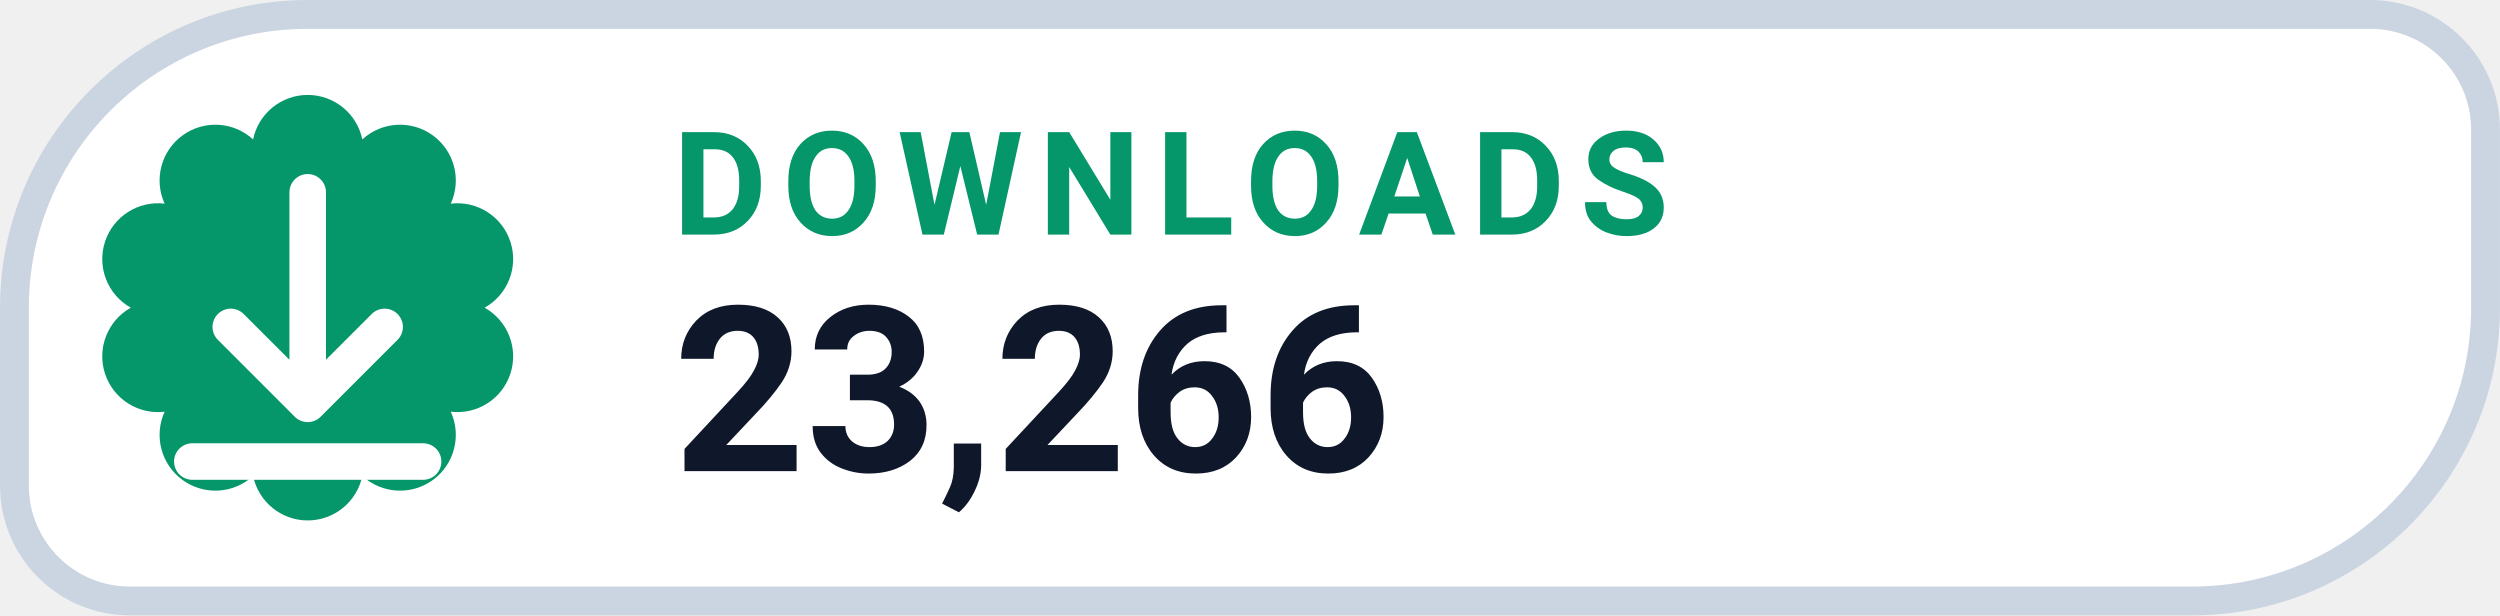
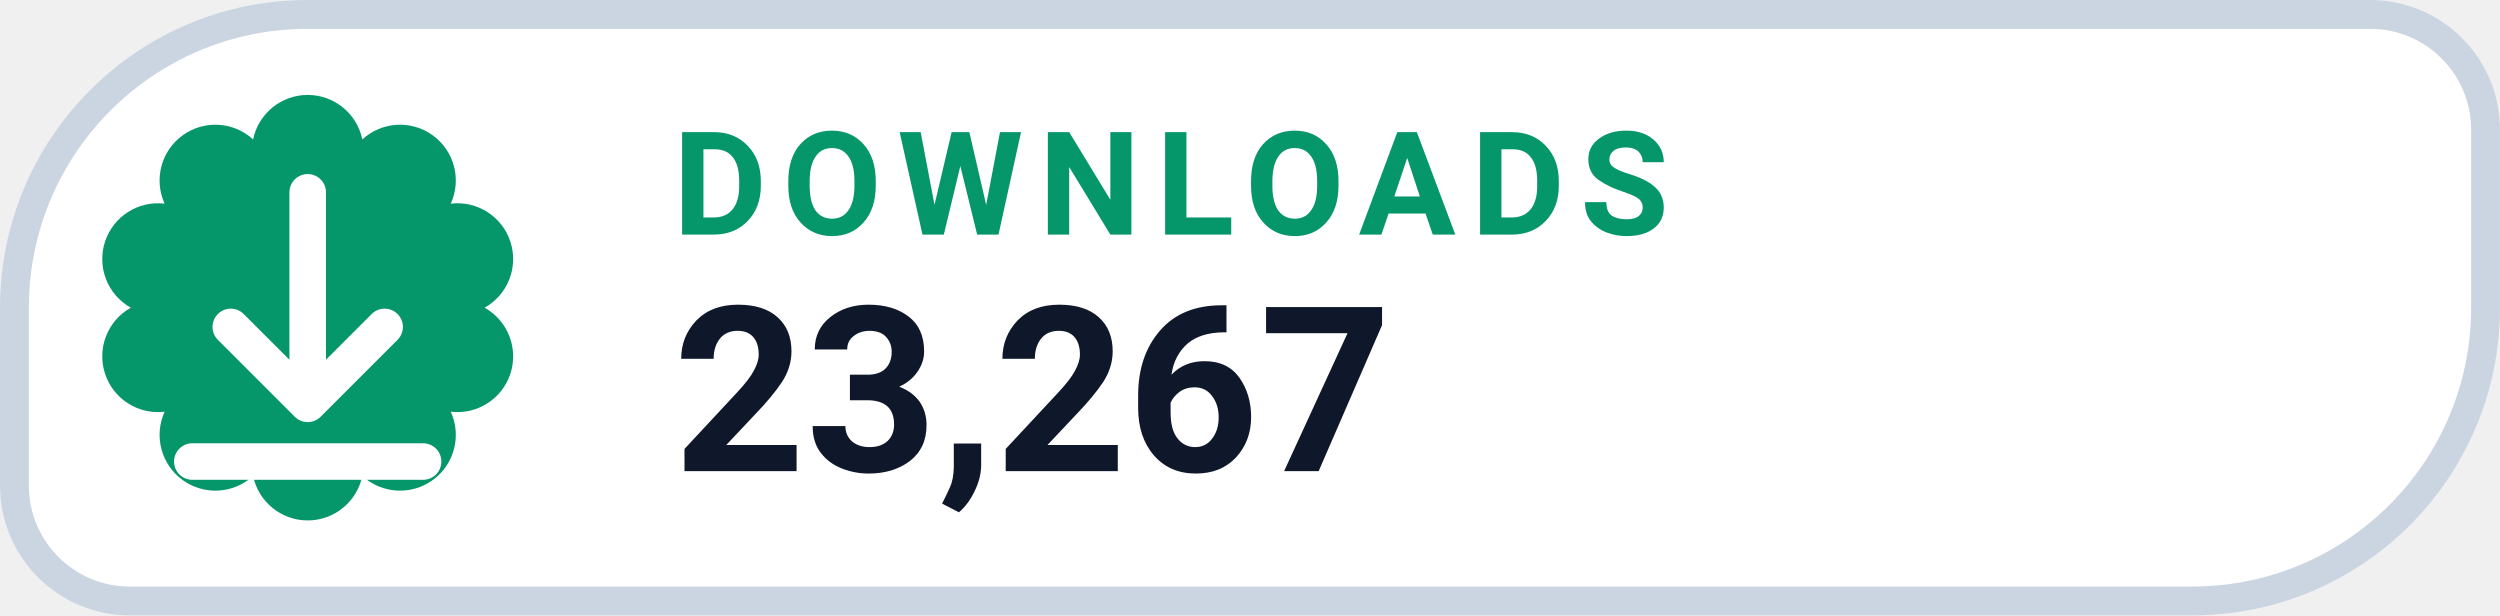
- <svg xmlns="http://www.w3.org/2000/svg" width="126" height="31.015" viewBox="0 0 130 32" role="img" aria-label="DOWNLOADS 23,266">
+ <svg xmlns="http://www.w3.org/2000/svg" width="126" height="31.015" viewBox="0 0 130 32" role="img" aria-label="DOWNLOADS 23,267">
  <path d="M 16.00 0.75 H 123.25 A 6.00 6.00 0 0 1 129.25 6.75 V 16.00 A 15.25 15.25 0 0 1 114.00 31.25 H 6.75 A 6.00 6.00 0 0 1 0.75 25.25 V 16.00 A 15.25 15.25 0 0 1 16.00 0.75 Z" fill="#FFFFFF" stroke="#CBD5E1" stroke-width="1.5" />
  <path d="M 13.16 7.25 A 2.90 2.90 0 0 1 18.84 7.25 A 2.90 2.90 0 0 1 23.44 10.59 A 2.90 2.90 0 0 1 25.20 16.00 A 2.90 2.90 0 0 1 23.44 21.41 A 2.90 2.90 0 0 1 18.84 24.75 A 2.90 2.90 0 0 1 13.16 24.75 A 2.90 2.90 0 0 1 8.56 21.41 A 2.90 2.90 0 0 1 6.80 16.00 A 2.90 2.90 0 0 1 8.56 10.59 A 2.90 2.90 0 0 1 13.16 7.25 Z" fill="#059669" />
  <g transform="translate(16 16)" style="color:#FFFFFF;">
    <path d="M0 -6 v11 m0 0 l4 -4 m-4 4 l-4 -4 M-6 8 h12" fill="none" stroke="currentColor" stroke-width="1.9" stroke-linecap="round" stroke-linejoin="round" />
  </g>
  <text x="35" y="12.2" fill="#059669" font-family="-apple-system,BlinkMacSystemFont,'Segoe UI',Roboto,Helvetica,Arial,sans-serif" font-size="7.5" font-weight="700" letter-spacing=".8">DOWNLOADS</text>
-   <text x="35" y="24.5" fill="#0F172A" font-family="-apple-system,BlinkMacSystemFont,'Segoe UI',Roboto,Helvetica,Arial,sans-serif" font-size="12" font-weight="750">23,266</text>
+   <text x="35" y="24.5" fill="#0F172A" font-family="-apple-system,BlinkMacSystemFont,'Segoe UI',Roboto,Helvetica,Arial,sans-serif" font-size="12" font-weight="750">23,267</text>
</svg>
